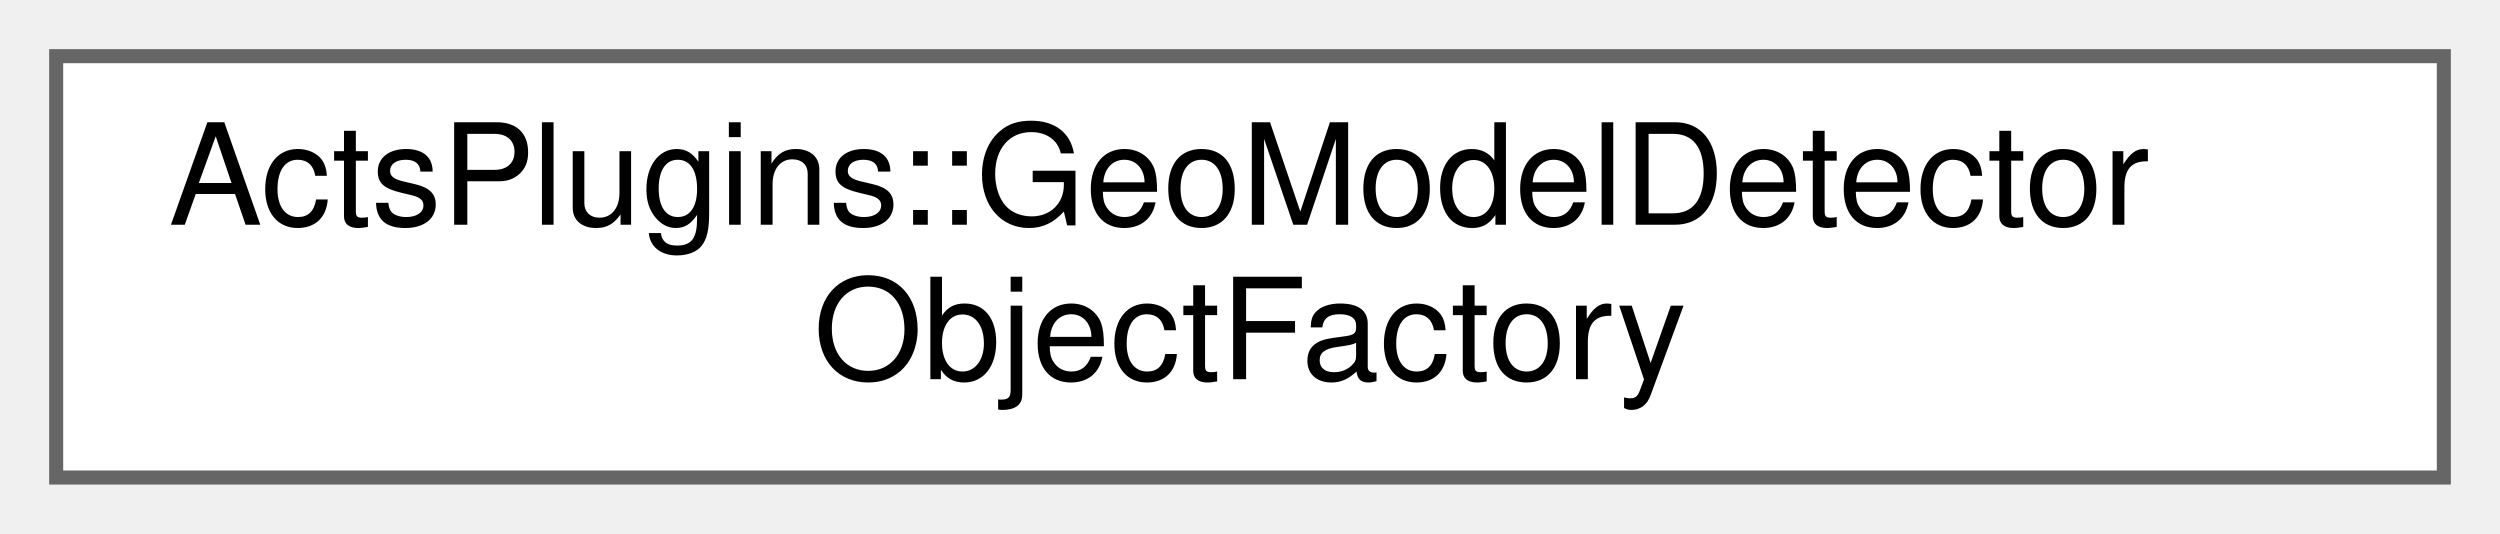
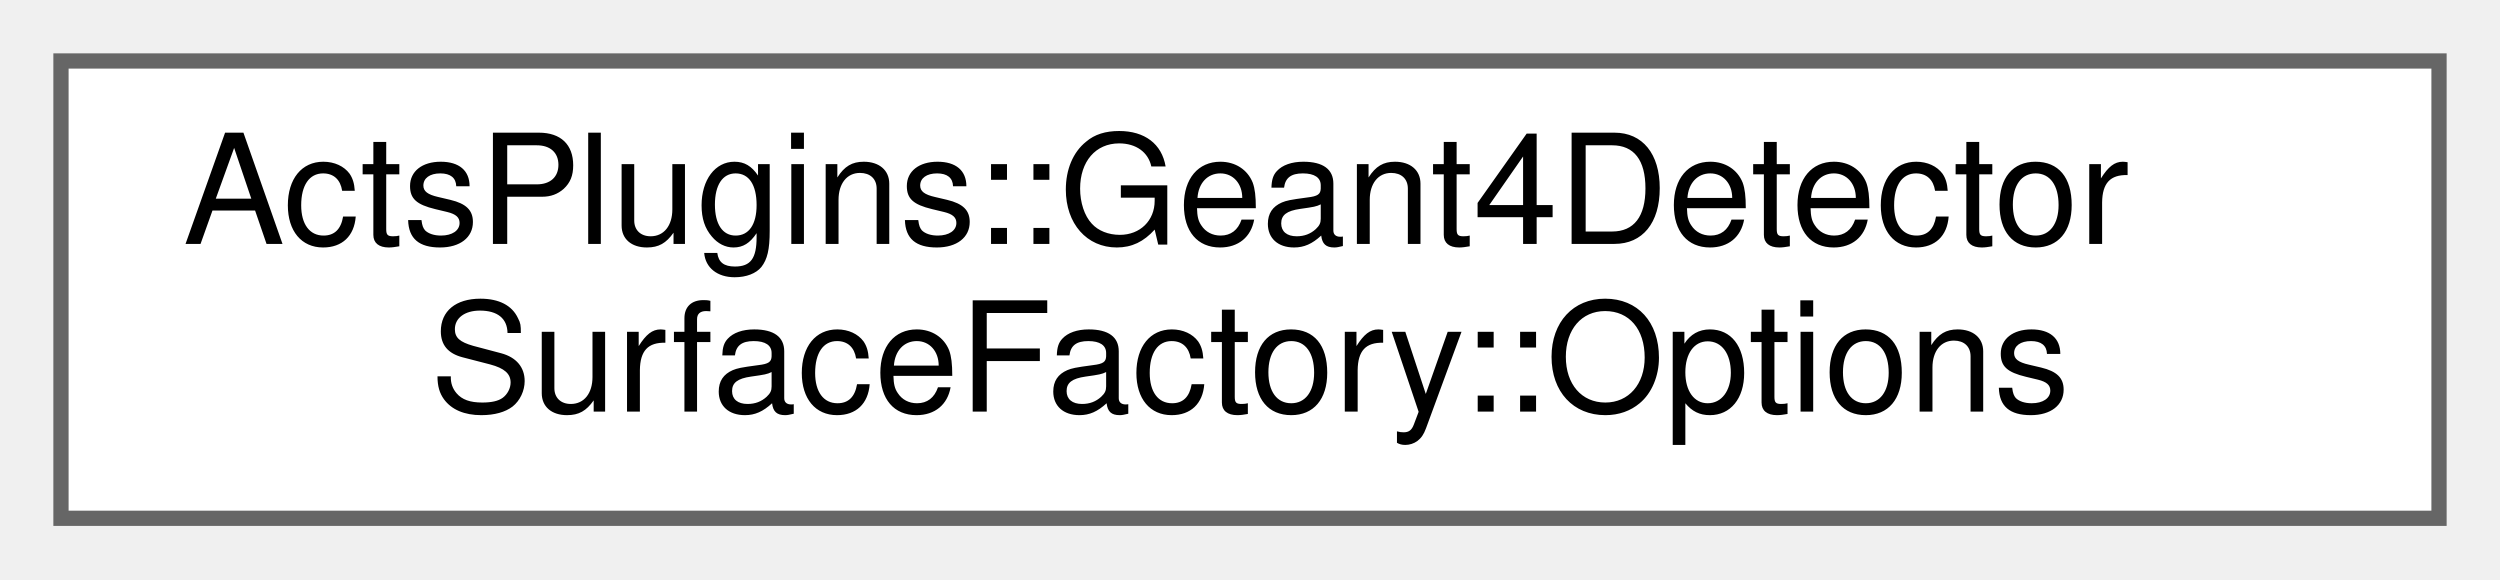
- <svg xmlns="http://www.w3.org/2000/svg" xmlns:xlink="http://www.w3.org/1999/xlink" width="178pt" height="38pt" viewBox="0.00 0.00 178.00 38.00">
+ <svg xmlns="http://www.w3.org/2000/svg" xmlns:xlink="http://www.w3.org/1999/xlink" width="164pt" height="38pt" viewBox="0.00 0.00 164.00 38.00">
  <g id="graph0" class="graph" transform="scale(1 1) rotate(0) translate(4 34)">
    <g id="Node000000" class="node">
      <g id="a_Node000000">
-         <a xlink:href="class_acts_plugins_1_1_geo_model_detector_object_factory.html" target="_top" xlink:title="Factory class to convert GeoModel objects into Acts volumes and surfaces.">
-           <polygon fill="white" stroke="#666666" points="170,-30 0,-30 0,0 170,0 170,-30" />
-           <text text-anchor="start" x="8" y="-18" font-family="Helvetica,sans-Serif" font-size="10.00">ActsPlugins::GeoModelDetector</text>
-           <text text-anchor="middle" x="85" y="-7" font-family="Helvetica,sans-Serif" font-size="10.00">ObjectFactory</text>
+         <a xlink:href="struct_acts_plugins_1_1_geant4_detector_surface_factory_1_1_options.html" target="_top" xlink:title="Nested option struct that allows per call changeable configuration.">
+           <polygon fill="white" stroke="#666666" points="156,-30 0,-30 0,0 156,0 156,-30" />
+           <text text-anchor="start" x="8" y="-18" font-family="Helvetica,sans-Serif" font-size="10.00">ActsPlugins::Geant4Detector</text>
+           <text text-anchor="middle" x="78" y="-7" font-family="Helvetica,sans-Serif" font-size="10.00">SurfaceFactory::Options</text>
        </a>
      </g>
    </g>
  </g>
</svg>
